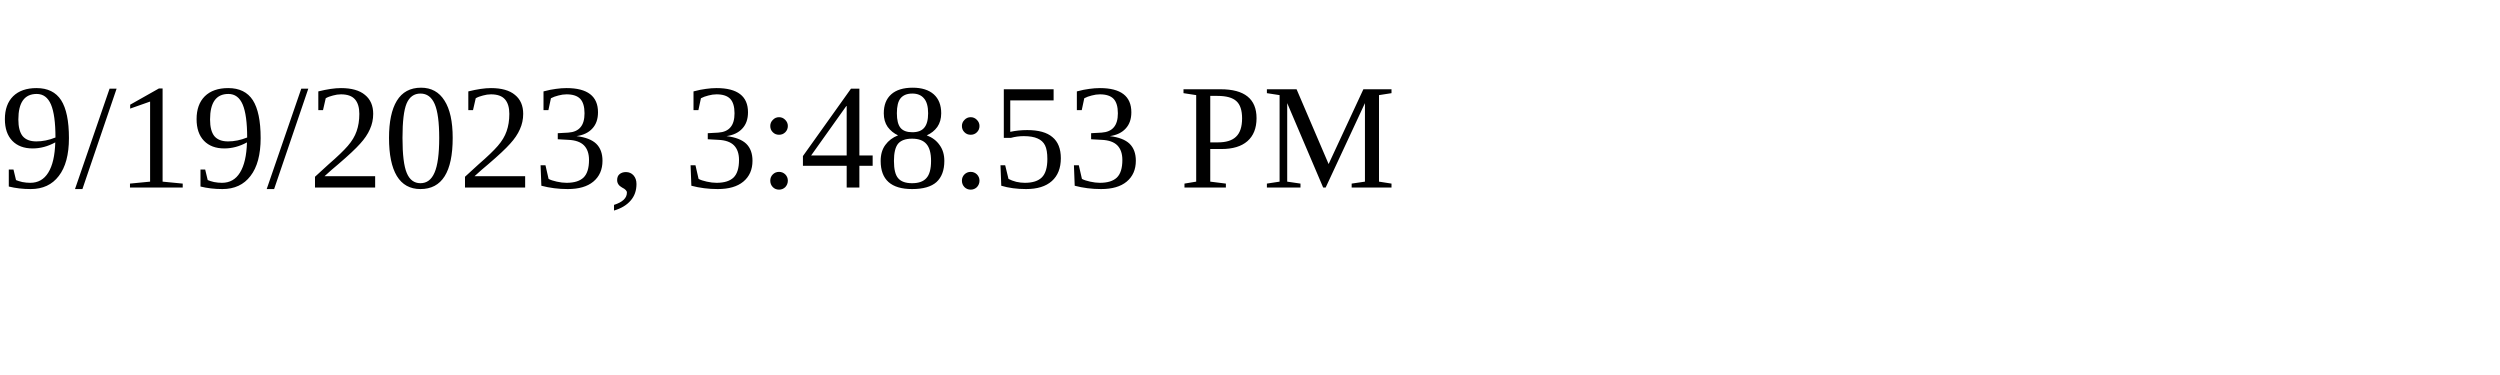
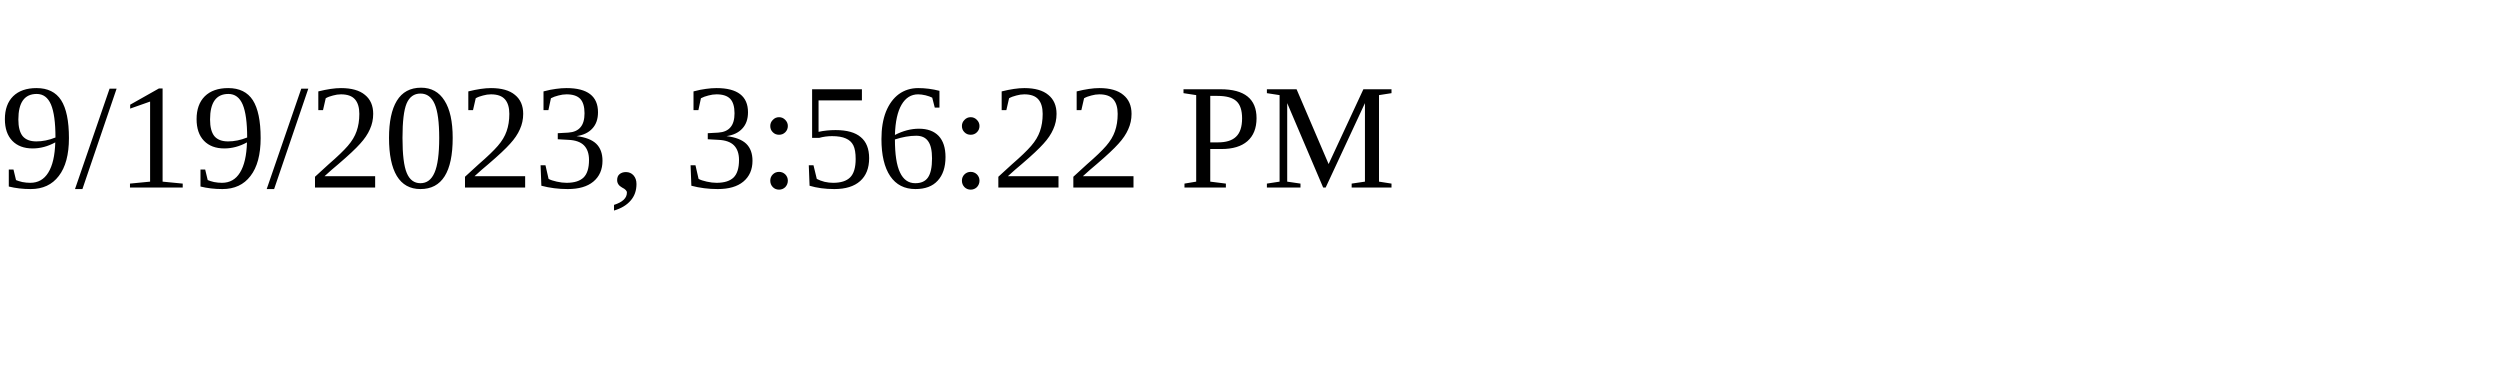
<svg xmlns="http://www.w3.org/2000/svg" height="30" width="200">
-   <text x="0" y="15">9/19/2023, 3:48:53 PM</text>
+   <text x="0" y="15">9/19/2023, 3:56:22 PM</text>
</svg>
